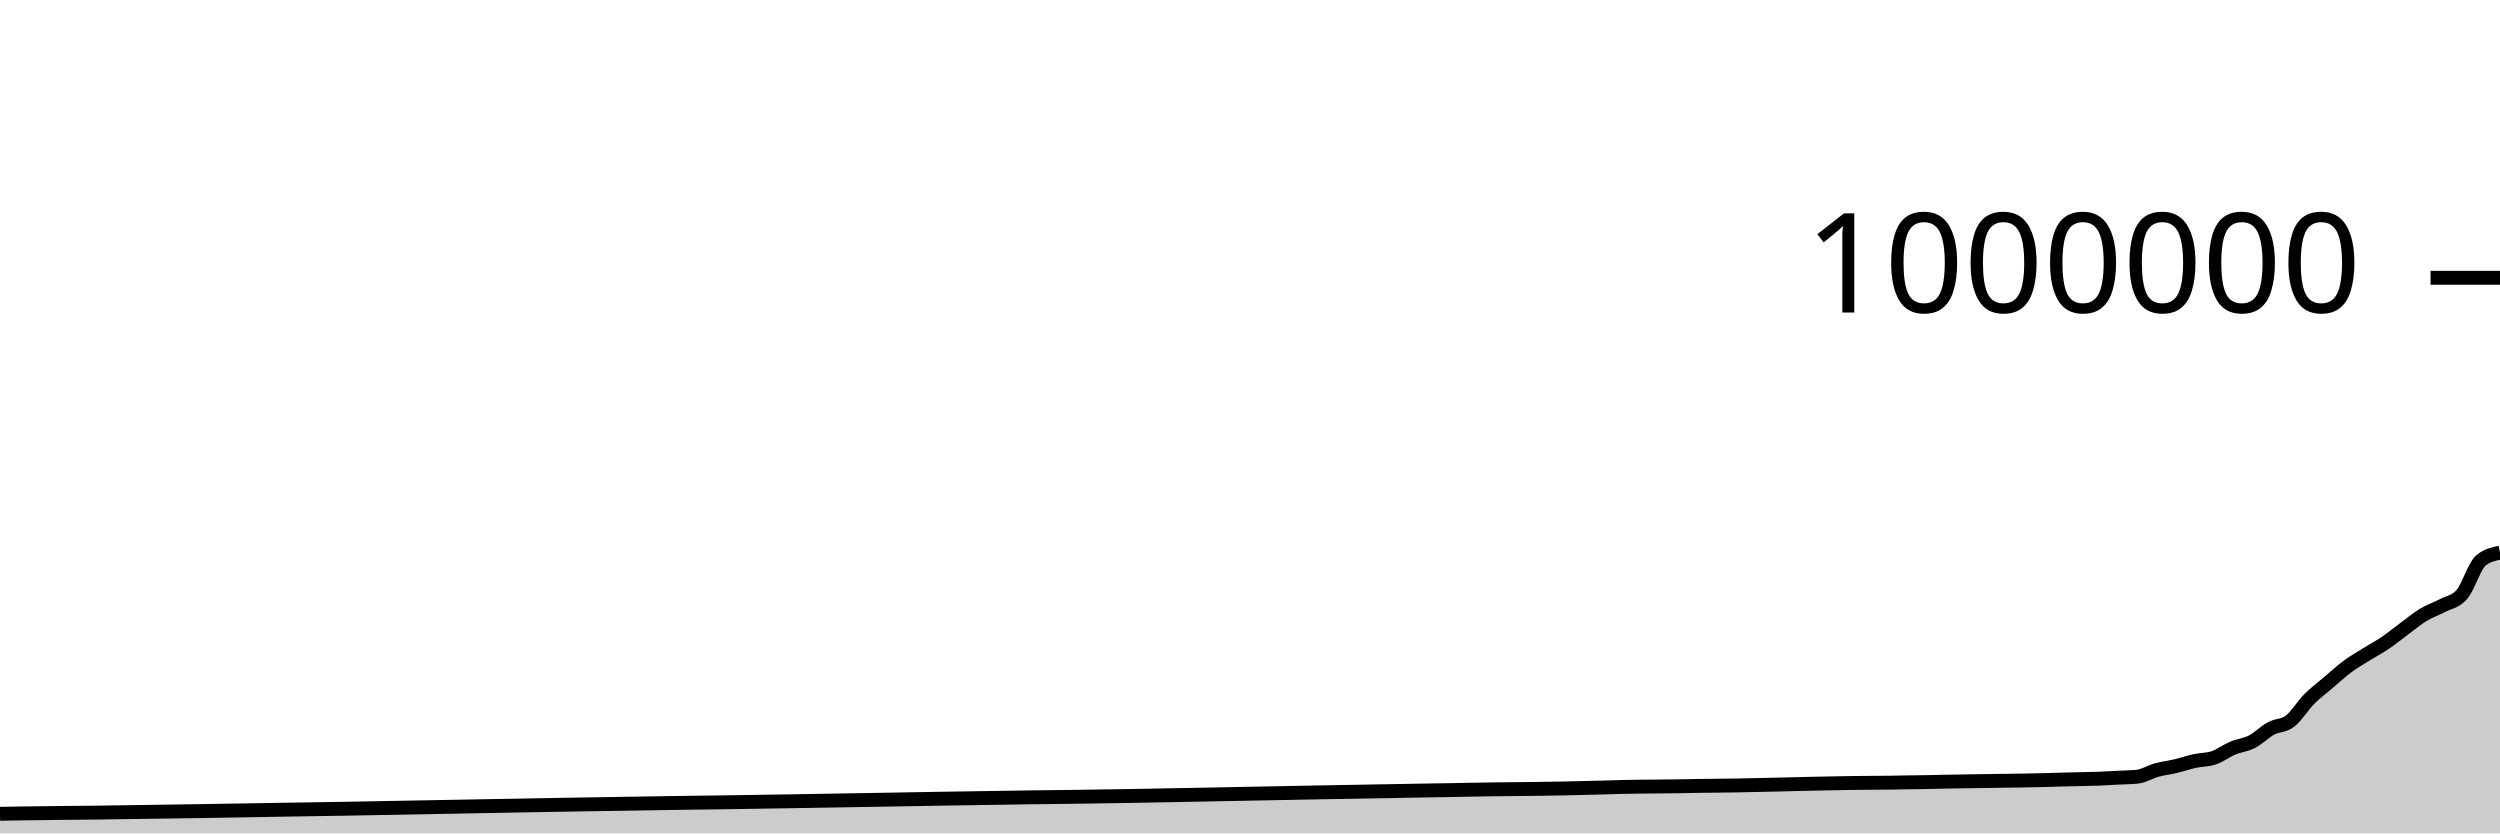
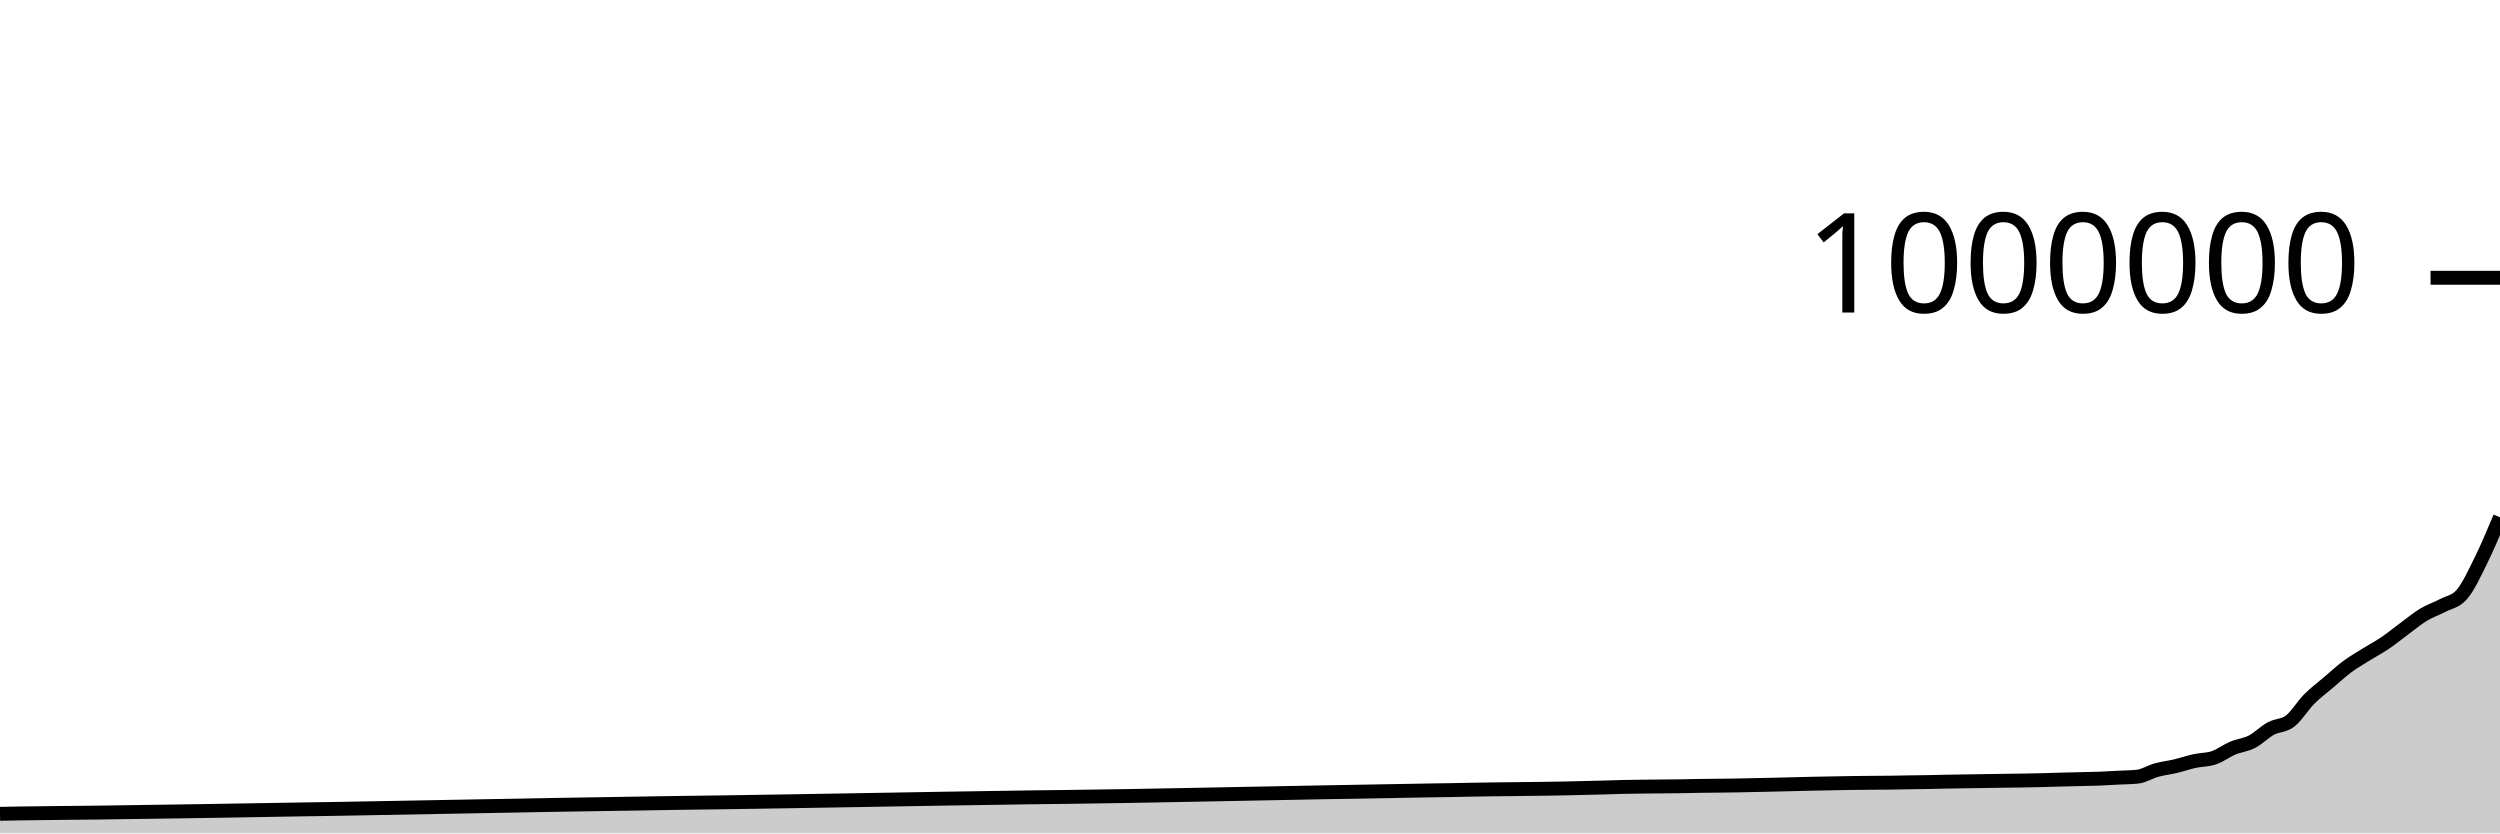
<svg xmlns="http://www.w3.org/2000/svg" viewBox="0 0 180 60">
  <g transform="translate(0,20)">
-     <path class="area" fill="rgba(0, 0, 0, 0.2)" d="M0,38.594C0.458,38.586,0.916,38.577,1.374,38.569C3.206,38.538,5.038,38.53,6.87,38.508C11.908,38.446,16.947,38.354,21.985,38.274C22.901,38.26,23.817,38.246,24.733,38.231C29.771,38.149,34.809,38.035,39.847,37.953C40.305,37.945,40.763,37.938,41.221,37.931C43.511,37.894,45.802,37.853,48.092,37.82C48.55,37.814,49.008,37.807,49.466,37.801C50.382,37.788,51.298,37.778,52.214,37.765C55.42,37.721,58.626,37.661,61.832,37.609C65.954,37.543,70.076,37.46,74.198,37.408C75.115,37.397,76.031,37.388,76.947,37.376C82.901,37.302,88.855,37.16,94.809,37.054C97.557,37.005,100.305,36.95,103.053,36.908C103.511,36.901,103.969,36.896,104.427,36.888C104.885,36.88,105.344,36.869,105.802,36.86C108.092,36.815,110.382,36.815,112.672,36.767C113.588,36.748,114.504,36.727,115.42,36.701C115.878,36.688,116.336,36.67,116.794,36.66C117.252,36.649,117.71,36.644,118.168,36.638C119.084,36.625,120,36.626,120.916,36.612C121.374,36.604,121.832,36.592,122.29,36.585C122.748,36.578,123.206,36.575,123.664,36.57C124.122,36.565,124.58,36.56,125.038,36.553C126.87,36.527,128.702,36.464,130.534,36.427C131.45,36.409,132.366,36.388,133.282,36.376C133.74,36.37,134.198,36.366,134.656,36.362C135.115,36.358,135.573,36.357,136.031,36.352C136.489,36.346,136.947,36.335,137.405,36.328C137.863,36.321,138.321,36.317,138.779,36.309C139.237,36.301,139.695,36.288,140.153,36.278C141.069,36.26,141.985,36.25,142.901,36.236C143.359,36.23,143.817,36.223,144.275,36.216C144.733,36.21,145.191,36.204,145.649,36.197C146.107,36.189,146.565,36.182,147.023,36.171C147.481,36.16,147.939,36.142,148.397,36.13C148.855,36.117,149.313,36.108,149.771,36.097C150.229,36.086,150.687,36.082,151.145,36.064C151.603,36.047,152.061,36.016,152.519,35.992C152.977,35.968,153.435,35.968,153.893,35.921C154.351,35.874,154.809,35.573,155.267,35.447C155.725,35.32,156.183,35.272,156.641,35.163C157.099,35.055,157.557,34.894,158.015,34.794C158.473,34.694,158.931,34.717,159.389,34.563C159.847,34.409,160.305,34.057,160.763,33.864C161.221,33.671,161.679,33.641,162.137,33.406C162.595,33.17,163.053,32.697,163.511,32.449C163.969,32.202,164.427,32.272,164.885,31.92C165.344,31.568,165.802,30.797,166.26,30.336C166.718,29.874,167.176,29.541,167.634,29.151C168.092,28.761,168.55,28.335,169.008,27.995C169.466,27.656,169.924,27.399,170.382,27.113C170.84,26.826,171.298,26.588,171.756,26.277C172.214,25.967,172.672,25.586,173.13,25.249C173.588,24.912,174.046,24.529,174.504,24.253C174.962,23.977,175.42,23.834,175.878,23.592C176.336,23.35,176.794,23.329,177.252,22.802C177.71,22.275,178.168,20.726,178.626,20.352C179.084,19.978,179.542,19.885,180,19.792L180,40C179.542,40,179.084,40,178.626,40C178.168,40,177.71,40,177.252,40C176.794,40,176.336,40,175.878,40C175.42,40,174.962,40,174.504,40C174.046,40,173.588,40,173.13,40C172.672,40,172.214,40,171.756,40C171.298,40,170.84,40,170.382,40C169.924,40,169.466,40,169.008,40C168.55,40,168.092,40,167.634,40C167.176,40,166.718,40,166.26,40C165.802,40,165.344,40,164.885,40C164.427,40,163.969,40,163.511,40C163.053,40,162.595,40,162.137,40C161.679,40,161.221,40,160.763,40C160.305,40,159.847,40,159.389,40C158.931,40,158.473,40,158.015,40C157.557,40,157.099,40,156.641,40C156.183,40,155.725,40,155.267,40C154.809,40,154.351,40,153.893,40C153.435,40,152.977,40,152.519,40C152.061,40,151.603,40,151.145,40C150.687,40,150.229,40,149.771,40C149.313,40,148.855,40,148.397,40C147.939,40,147.481,40,147.023,40C146.565,40,146.107,40,145.649,40C145.191,40,144.733,40,144.275,40C143.817,40,143.359,40,142.901,40C141.985,40,141.069,40,140.153,40C139.695,40,139.237,40,138.779,40C138.321,40,137.863,40,137.405,40C136.947,40,136.489,40,136.031,40C135.573,40,135.115,40,134.656,40C134.198,40,133.74,40,133.282,40C132.366,40,131.45,40,130.534,40C128.702,40,126.87,40,125.038,40C124.58,40,124.122,40,123.664,40C123.206,40,122.748,40,122.29,40C121.832,40,121.374,40,120.916,40C120,40,119.084,40,118.168,40C117.71,40,117.252,40,116.794,40C116.336,40,115.878,40,115.42,40C114.504,40,113.588,40,112.672,40C110.382,40,108.092,40,105.802,40C105.344,40,104.885,40,104.427,40C103.969,40,103.511,40,103.053,40C100.305,40,97.557,40,94.809,40C88.855,40,82.901,40,76.947,40C76.031,40,75.115,40,74.198,40C70.076,40,65.954,40,61.832,40C58.626,40,55.42,40,52.214,40C51.298,40,50.382,40,49.466,40C49.008,40,48.55,40,48.092,40C45.802,40,43.511,40,41.221,40C40.763,40,40.305,40,39.847,40C34.809,40,29.771,40,24.733,40C23.817,40,22.901,40,21.985,40C16.947,40,11.908,40,6.87,40C5.038,40,3.206,40,1.374,40C0.916,40,0.458,40,0,40Z" />
-     <path class="line" stroke="black" fill="none" d="M0,38.594C0.458,38.586,0.916,38.577,1.374,38.569C3.206,38.538,5.038,38.53,6.87,38.508C11.908,38.446,16.947,38.354,21.985,38.274C22.901,38.26,23.817,38.246,24.733,38.231C29.771,38.149,34.809,38.035,39.847,37.953C40.305,37.945,40.763,37.938,41.221,37.931C43.511,37.894,45.802,37.853,48.092,37.82C48.55,37.814,49.008,37.807,49.466,37.801C50.382,37.788,51.298,37.778,52.214,37.765C55.42,37.721,58.626,37.661,61.832,37.609C65.954,37.543,70.076,37.46,74.198,37.408C75.115,37.397,76.031,37.388,76.947,37.376C82.901,37.302,88.855,37.16,94.809,37.054C97.557,37.005,100.305,36.95,103.053,36.908C103.511,36.901,103.969,36.896,104.427,36.888C104.885,36.88,105.344,36.869,105.802,36.86C108.092,36.815,110.382,36.815,112.672,36.767C113.588,36.748,114.504,36.727,115.42,36.701C115.878,36.688,116.336,36.67,116.794,36.66C117.252,36.649,117.71,36.644,118.168,36.638C119.084,36.625,120,36.626,120.916,36.612C121.374,36.604,121.832,36.592,122.29,36.585C122.748,36.578,123.206,36.575,123.664,36.57C124.122,36.565,124.58,36.56,125.038,36.553C126.87,36.527,128.702,36.464,130.534,36.427C131.45,36.409,132.366,36.388,133.282,36.376C133.74,36.37,134.198,36.366,134.656,36.362C135.115,36.358,135.573,36.357,136.031,36.352C136.489,36.346,136.947,36.335,137.405,36.328C137.863,36.321,138.321,36.317,138.779,36.309C139.237,36.301,139.695,36.288,140.153,36.278C141.069,36.26,141.985,36.25,142.901,36.236C143.359,36.23,143.817,36.223,144.275,36.216C144.733,36.21,145.191,36.204,145.649,36.197C146.107,36.189,146.565,36.182,147.023,36.171C147.481,36.16,147.939,36.142,148.397,36.13C148.855,36.117,149.313,36.108,149.771,36.097C150.229,36.086,150.687,36.082,151.145,36.064C151.603,36.047,152.061,36.016,152.519,35.992C152.977,35.968,153.435,35.968,153.893,35.921C154.351,35.874,154.809,35.573,155.267,35.447C155.725,35.32,156.183,35.272,156.641,35.163C157.099,35.055,157.557,34.894,158.015,34.794C158.473,34.694,158.931,34.717,159.389,34.563C159.847,34.409,160.305,34.057,160.763,33.864C161.221,33.671,161.679,33.641,162.137,33.406C162.595,33.17,163.053,32.697,163.511,32.449C163.969,32.202,164.427,32.272,164.885,31.92C165.344,31.568,165.802,30.797,166.26,30.336C166.718,29.874,167.176,29.541,167.634,29.151C168.092,28.761,168.55,28.335,169.008,27.995C169.466,27.656,169.924,27.399,170.382,27.113C170.84,26.826,171.298,26.588,171.756,26.277C172.214,25.967,172.672,25.586,173.13,25.249C173.588,24.912,174.046,24.529,174.504,24.253C174.962,23.977,175.42,23.834,175.878,23.592C176.336,23.35,176.794,23.329,177.252,22.802C177.71,22.275,178.168,20.726,178.626,20.352C179.084,19.978,179.542,19.885,180,19.792" />
+     <path class="area" fill="rgba(0, 0, 0, 0.2)" d="M0,38.594C0.458,38.586,0.916,38.577,1.374,38.569C3.206,38.538,5.038,38.53,6.87,38.508C11.908,38.446,16.947,38.354,21.985,38.274C22.901,38.26,23.817,38.246,24.733,38.231C29.771,38.149,34.809,38.035,39.847,37.953C40.305,37.945,40.763,37.938,41.221,37.931C43.511,37.894,45.802,37.853,48.092,37.82C48.55,37.814,49.008,37.807,49.466,37.801C50.382,37.788,51.298,37.778,52.214,37.765C55.42,37.721,58.626,37.661,61.832,37.609C65.954,37.543,70.076,37.46,74.198,37.408C75.115,37.397,76.031,37.388,76.947,37.376C82.901,37.302,88.855,37.16,94.809,37.054C97.557,37.005,100.305,36.95,103.053,36.908C103.511,36.901,103.969,36.896,104.427,36.888C104.885,36.88,105.344,36.869,105.802,36.86C108.092,36.815,110.382,36.815,112.672,36.767C113.588,36.748,114.504,36.727,115.42,36.701C115.878,36.688,116.336,36.67,116.794,36.66C117.252,36.649,117.71,36.644,118.168,36.638C119.084,36.625,120,36.626,120.916,36.612C121.374,36.604,121.832,36.592,122.29,36.585C122.748,36.578,123.206,36.575,123.664,36.57C124.122,36.565,124.58,36.56,125.038,36.553C126.87,36.527,128.702,36.464,130.534,36.427C131.45,36.409,132.366,36.388,133.282,36.376C133.74,36.37,134.198,36.366,134.656,36.362C135.115,36.358,135.573,36.357,136.031,36.352C136.489,36.346,136.947,36.335,137.405,36.328C137.863,36.321,138.321,36.317,138.779,36.309C139.237,36.301,139.695,36.288,140.153,36.278C141.069,36.26,141.985,36.25,142.901,36.236C143.359,36.23,143.817,36.223,144.275,36.216C144.733,36.21,145.191,36.204,145.649,36.197C146.107,36.189,146.565,36.182,147.023,36.171C147.481,36.16,147.939,36.142,148.397,36.13C148.855,36.117,149.313,36.108,149.771,36.097C150.229,36.086,150.687,36.082,151.145,36.064C151.603,36.047,152.061,36.016,152.519,35.992C152.977,35.968,153.435,35.968,153.893,35.921C154.351,35.874,154.809,35.573,155.267,35.447C155.725,35.32,156.183,35.272,156.641,35.163C157.099,35.055,157.557,34.894,158.015,34.794C158.473,34.694,158.931,34.717,159.389,34.563C159.847,34.409,160.305,34.057,160.763,33.864C161.221,33.671,161.679,33.641,162.137,33.406C162.595,33.17,163.053,32.697,163.511,32.449C163.969,32.202,164.427,32.272,164.885,31.92C165.344,31.568,165.802,30.797,166.26,30.336C166.718,29.874,167.176,29.541,167.634,29.151C168.092,28.761,168.55,28.335,169.008,27.995C169.466,27.656,169.924,27.399,170.382,27.113C170.84,26.826,171.298,26.588,171.756,26.277C172.214,25.967,172.672,25.586,173.13,25.249C173.588,24.912,174.046,24.529,174.504,24.253C174.962,23.977,175.42,23.834,175.878,23.592C176.336,23.35,176.794,23.329,177.252,22.802C177.71,22.275,178.168,21.279,178.626,20.352C179.084,19.426,179.542,18.334,180,17.242L180,40C179.542,40,179.084,40,178.626,40C178.168,40,177.71,40,177.252,40C176.794,40,176.336,40,175.878,40C175.42,40,174.962,40,174.504,40C174.046,40,173.588,40,173.13,40C172.672,40,172.214,40,171.756,40C171.298,40,170.84,40,170.382,40C169.924,40,169.466,40,169.008,40C168.55,40,168.092,40,167.634,40C167.176,40,166.718,40,166.26,40C165.802,40,165.344,40,164.885,40C164.427,40,163.969,40,163.511,40C163.053,40,162.595,40,162.137,40C161.679,40,161.221,40,160.763,40C160.305,40,159.847,40,159.389,40C158.931,40,158.473,40,158.015,40C157.557,40,157.099,40,156.641,40C156.183,40,155.725,40,155.267,40C154.809,40,154.351,40,153.893,40C153.435,40,152.977,40,152.519,40C152.061,40,151.603,40,151.145,40C150.687,40,150.229,40,149.771,40C149.313,40,148.855,40,148.397,40C147.939,40,147.481,40,147.023,40C146.565,40,146.107,40,145.649,40C145.191,40,144.733,40,144.275,40C143.817,40,143.359,40,142.901,40C141.985,40,141.069,40,140.153,40C139.695,40,139.237,40,138.779,40C138.321,40,137.863,40,137.405,40C136.947,40,136.489,40,136.031,40C135.573,40,135.115,40,134.656,40C134.198,40,133.74,40,133.282,40C132.366,40,131.45,40,130.534,40C128.702,40,126.87,40,125.038,40C124.58,40,124.122,40,123.664,40C123.206,40,122.748,40,122.29,40C121.832,40,121.374,40,120.916,40C120,40,119.084,40,118.168,40C117.71,40,117.252,40,116.794,40C116.336,40,115.878,40,115.42,40C114.504,40,113.588,40,112.672,40C110.382,40,108.092,40,105.802,40C105.344,40,104.885,40,104.427,40C103.969,40,103.511,40,103.053,40C100.305,40,97.557,40,94.809,40C88.855,40,82.901,40,76.947,40C76.031,40,75.115,40,74.198,40C70.076,40,65.954,40,61.832,40C58.626,40,55.42,40,52.214,40C51.298,40,50.382,40,49.466,40C49.008,40,48.55,40,48.092,40C45.802,40,43.511,40,41.221,40C40.763,40,40.305,40,39.847,40C34.809,40,29.771,40,24.733,40C23.817,40,22.901,40,21.985,40C16.947,40,11.908,40,6.87,40C5.038,40,3.206,40,1.374,40C0.916,40,0.458,40,0,40Z" />
+     <path class="line" stroke="black" fill="none" d="M0,38.594C0.458,38.586,0.916,38.577,1.374,38.569C3.206,38.538,5.038,38.53,6.87,38.508C11.908,38.446,16.947,38.354,21.985,38.274C22.901,38.26,23.817,38.246,24.733,38.231C29.771,38.149,34.809,38.035,39.847,37.953C40.305,37.945,40.763,37.938,41.221,37.931C43.511,37.894,45.802,37.853,48.092,37.82C48.55,37.814,49.008,37.807,49.466,37.801C50.382,37.788,51.298,37.778,52.214,37.765C55.42,37.721,58.626,37.661,61.832,37.609C65.954,37.543,70.076,37.46,74.198,37.408C75.115,37.397,76.031,37.388,76.947,37.376C82.901,37.302,88.855,37.16,94.809,37.054C97.557,37.005,100.305,36.95,103.053,36.908C103.511,36.901,103.969,36.896,104.427,36.888C104.885,36.88,105.344,36.869,105.802,36.86C108.092,36.815,110.382,36.815,112.672,36.767C113.588,36.748,114.504,36.727,115.42,36.701C115.878,36.688,116.336,36.67,116.794,36.66C117.252,36.649,117.71,36.644,118.168,36.638C119.084,36.625,120,36.626,120.916,36.612C121.374,36.604,121.832,36.592,122.29,36.585C122.748,36.578,123.206,36.575,123.664,36.57C124.122,36.565,124.58,36.56,125.038,36.553C126.87,36.527,128.702,36.464,130.534,36.427C131.45,36.409,132.366,36.388,133.282,36.376C133.74,36.37,134.198,36.366,134.656,36.362C135.115,36.358,135.573,36.357,136.031,36.352C136.489,36.346,136.947,36.335,137.405,36.328C137.863,36.321,138.321,36.317,138.779,36.309C139.237,36.301,139.695,36.288,140.153,36.278C141.069,36.26,141.985,36.25,142.901,36.236C143.359,36.23,143.817,36.223,144.275,36.216C144.733,36.21,145.191,36.204,145.649,36.197C146.107,36.189,146.565,36.182,147.023,36.171C147.481,36.16,147.939,36.142,148.397,36.13C148.855,36.117,149.313,36.108,149.771,36.097C150.229,36.086,150.687,36.082,151.145,36.064C151.603,36.047,152.061,36.016,152.519,35.992C152.977,35.968,153.435,35.968,153.893,35.921C154.351,35.874,154.809,35.573,155.267,35.447C155.725,35.32,156.183,35.272,156.641,35.163C157.099,35.055,157.557,34.894,158.015,34.794C158.473,34.694,158.931,34.717,159.389,34.563C159.847,34.409,160.305,34.057,160.763,33.864C161.221,33.671,161.679,33.641,162.137,33.406C162.595,33.17,163.053,32.697,163.511,32.449C163.969,32.202,164.427,32.272,164.885,31.92C165.344,31.568,165.802,30.797,166.26,30.336C166.718,29.874,167.176,29.541,167.634,29.151C168.092,28.761,168.55,28.335,169.008,27.995C169.466,27.656,169.924,27.399,170.382,27.113C170.84,26.826,171.298,26.588,171.756,26.277C172.214,25.967,172.672,25.586,173.13,25.249C173.588,24.912,174.046,24.529,174.504,24.253C174.962,23.977,175.42,23.834,175.878,23.592C176.336,23.35,176.794,23.329,177.252,22.802C177.71,22.275,178.168,21.279,178.626,20.352C179.084,19.426,179.542,18.334,180,17.242" />
    <path class="axis-ceiling" stroke-width="1" stroke="black" fill="none" d="M175,0L180,0" />
    <text class="axis-ceiling-label" font-family="sans-serif" text-anchor="end" font-size="10px" x="170" y="2.5">1000000</text>
  </g>
</svg>
